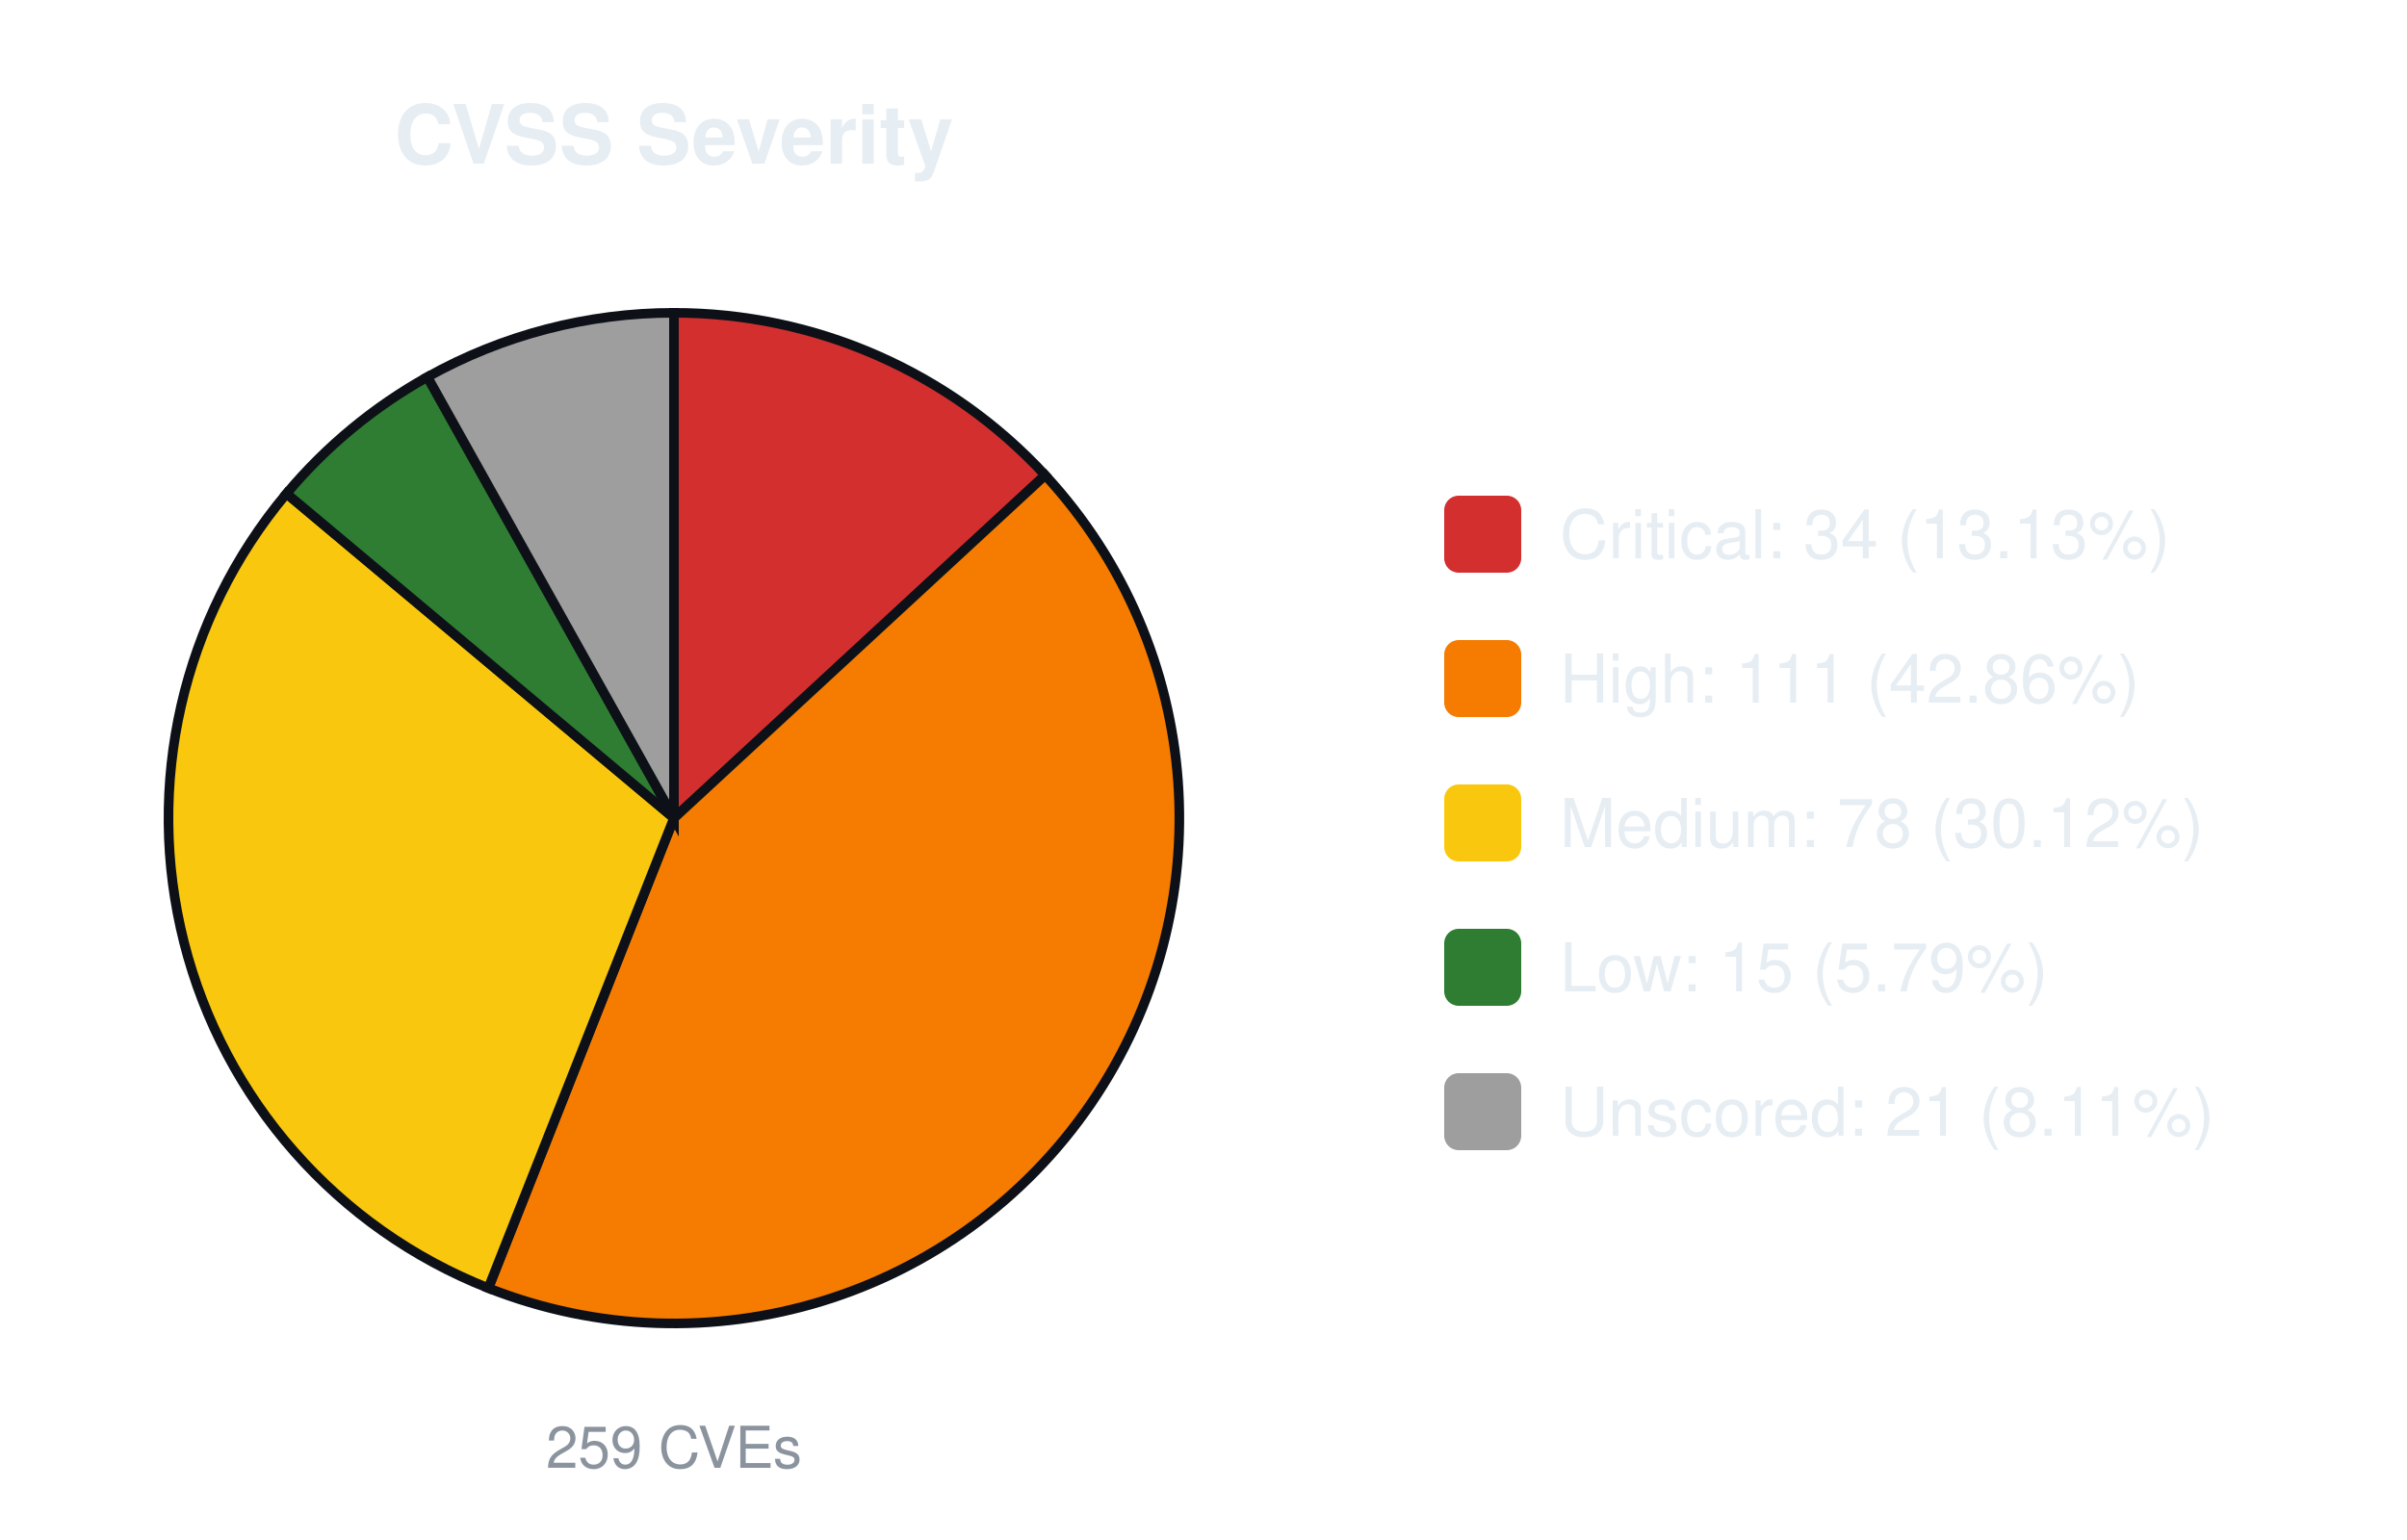
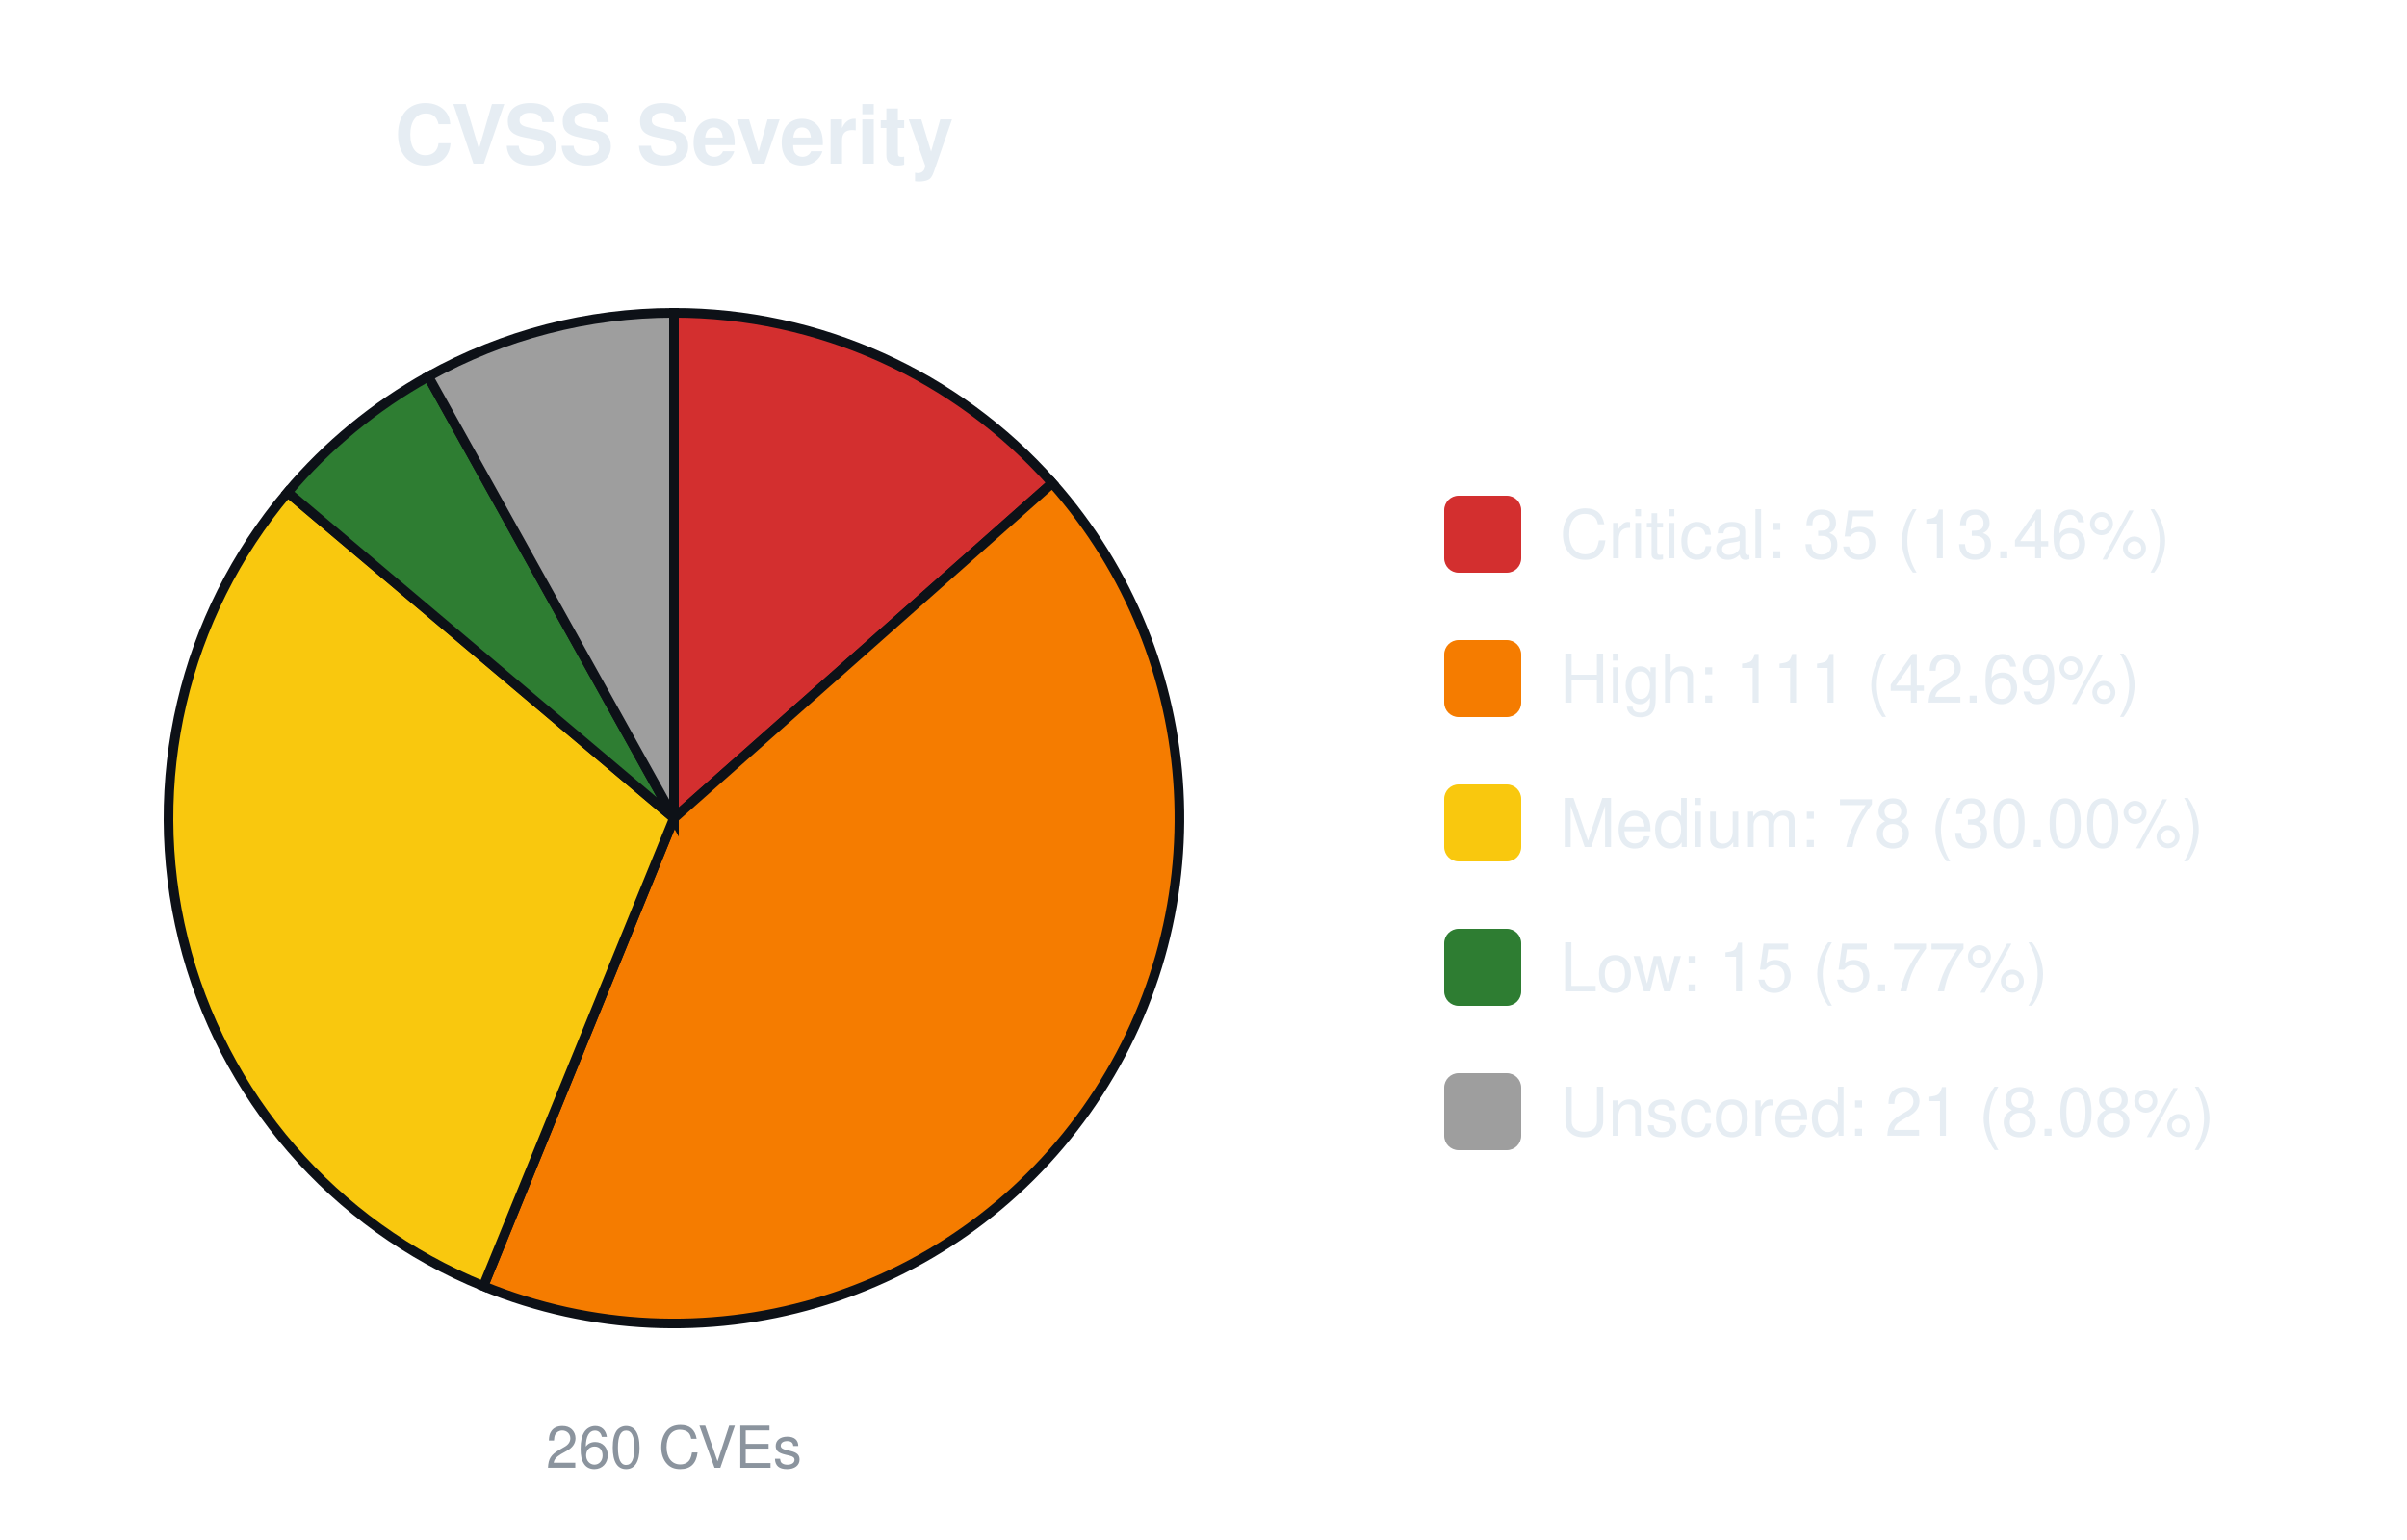
<svg xmlns="http://www.w3.org/2000/svg" width="500" height="320" viewBox="0 0 500 320" font-family="-apple-system,Segoe UI,Helvetica,Arial,sans-serif">
  <text x="140.0" y="34" font-size="17" font-weight="600" text-anchor="middle" fill="#e6edf3">CVSS Severity</text>
-   <path d="M140.00,170.00 L140.00,65.00 A105.0,105.0 0 0 1 217.11,98.74 Z" fill="#d32f2f" stroke="#0d1117" stroke-width="2" />
-   <path d="M140.00,170.00 L217.11,98.74 A105.0,105.0 0 0 1 101.44,267.66 Z" fill="#f57c00" stroke="#0d1117" stroke-width="2" />
-   <path d="M140.00,170.00 L101.44,267.66 A105.0,105.0 0 0 1 59.52,102.56 Z" fill="#f9c80e" stroke="#0d1117" stroke-width="2" />
-   <path d="M140.00,170.00 L59.52,102.56 A105.0,105.0 0 0 1 88.79,78.33 Z" fill="#2e7d32" stroke="#0d1117" stroke-width="2" />
-   <path d="M140.00,170.00 L88.79,78.33 A105.0,105.0 0 0 1 140.00,65.00 Z" fill="#9e9e9e" stroke="#0d1117" stroke-width="2" />
-   <text x="140.0" y="305" font-size="12" text-anchor="middle" fill="#8b949e">259 CVEs</text>
+   <path d="M140.00,170.00 L140.00,65.00 A105.0,105.0 0 0 1 218.59,100.37 Z" fill="#d32f2f" stroke="#0d1117" stroke-width="2" />
+   <path d="M140.00,170.00 L218.59,100.37 A105.0,105.0 0 0 1 100.41,267.25 Z" fill="#f57c00" stroke="#0d1117" stroke-width="2" />
+   <path d="M140.00,170.00 L100.41,267.25 A105.0,105.0 0 0 1 59.75,102.29 Z" fill="#f9c80e" stroke="#0d1117" stroke-width="2" />
+   <path d="M140.00,170.00 L59.75,102.29 A105.0,105.0 0 0 1 88.97,78.23 Z" fill="#2e7d32" stroke="#0d1117" stroke-width="2" />
+   <path d="M140.00,170.00 L88.97,78.23 A105.0,105.0 0 0 1 140.00,65.00 Z" fill="#9e9e9e" stroke="#0d1117" stroke-width="2" />
+   <text x="140.0" y="305" font-size="12" text-anchor="middle" fill="#8b949e">260 CVEs</text>
  <rect x="300.0" y="103.0" width="16" height="16" rx="3" fill="#d32f2f" />
-   <text x="324.0" y="116.0" font-size="14" fill="#e6edf3">Critical: 34 (13.13%)</text>
+   <text x="324.0" y="116.0" font-size="14" fill="#e6edf3">Critical: 35 (13.46%)</text>
  <rect x="300.0" y="133.0" width="16" height="16" rx="3" fill="#f57c00" />
-   <text x="324.0" y="146.0" font-size="14" fill="#e6edf3">High: 111 (42.86%)</text>
+   <text x="324.0" y="146.0" font-size="14" fill="#e6edf3">High: 111 (42.69%)</text>
  <rect x="300.0" y="163.0" width="16" height="16" rx="3" fill="#f9c80e" />
-   <text x="324.0" y="176.0" font-size="14" fill="#e6edf3">Medium: 78 (30.12%)</text>
+   <text x="324.0" y="176.0" font-size="14" fill="#e6edf3">Medium: 78 (30.00%)</text>
  <rect x="300.0" y="193.0" width="16" height="16" rx="3" fill="#2e7d32" />
-   <text x="324.0" y="206.0" font-size="14" fill="#e6edf3">Low: 15 (5.79%)</text>
+   <text x="324.0" y="206.0" font-size="14" fill="#e6edf3">Low: 15 (5.77%)</text>
  <rect x="300.0" y="223.0" width="16" height="16" rx="3" fill="#9e9e9e" />
-   <text x="324.0" y="236.0" font-size="14" fill="#e6edf3">Unscored: 21 (8.11%)</text>
+   <text x="324.0" y="236.0" font-size="14" fill="#e6edf3">Unscored: 21 (8.08%)</text>
</svg>
